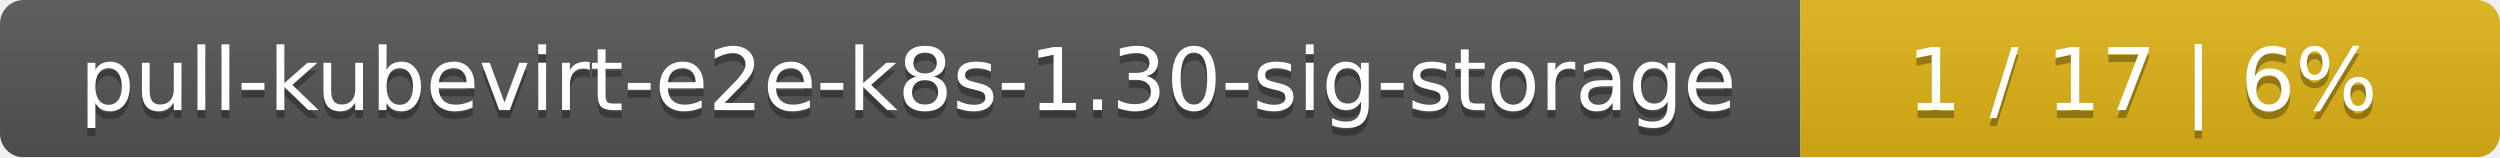
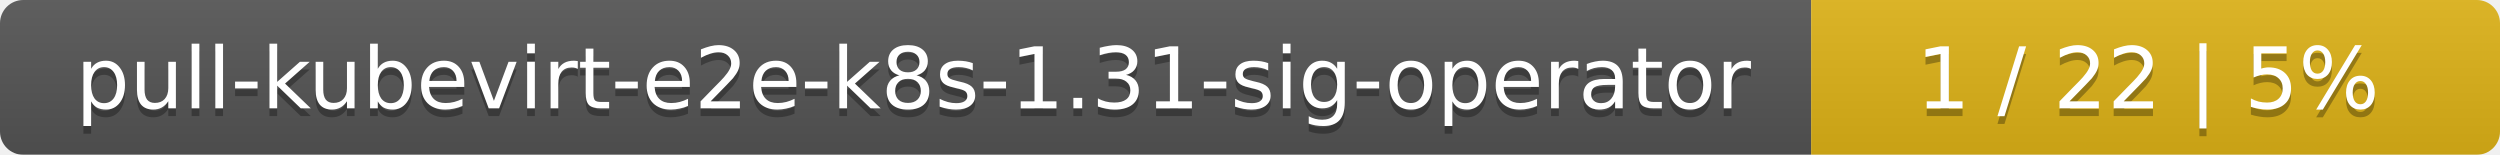
- <svg xmlns="http://www.w3.org/2000/svg" width="318" height="20">
+ <svg xmlns="http://www.w3.org/2000/svg" width="323" height="20">
  <linearGradient id="smooth" x2="0" y2="100%">
    <stop offset="0" stop-color="#bbb" stop-opacity=".1" />
    <stop offset="1" stop-opacity=".1" />
  </linearGradient>
  <mask id="round">
-     <rect width="318" height="20" rx="3" fill="#fff" />
+     <rect width="323" height="20" rx="3" fill="#fff" />
  </mask>
  <g mask="url(#round)">
-     <rect width="229" height="20" fill="#555" />
-     <rect x="229" width="89" height="20" fill="#dfb317" />
-     <rect width="318" height="20" fill="url(#smooth)" />
+     <rect width="234" height="20" fill="#555" />
+     <rect x="234" width="89" height="20" fill="#dfb317" />
+     <rect width="323" height="20" fill="url(#smooth)" />
  </g>
  <g fill="#fff" text-anchor="middle" font-family="DejaVu Sans,Verdana,Geneva,sans-serif" font-size="11">
-     <text x="115.5" y="15" fill="#010101" fill-opacity=".3">pull-kubevirt-e2e-k8s-1.30-sig-storage</text>
-     <text x="115.5" y="14">pull-kubevirt-e2e-k8s-1.30-sig-storage</text>
-     <text x="272.5" y="15" fill="#010101" fill-opacity=".3">1 / 17    |    6%</text>
-     <text x="272.5" y="14">1 / 17    |    6%</text>
+     <text x="118" y="15" fill="#010101" fill-opacity=".3">pull-kubevirt-e2e-k8s-1.31-sig-operator</text>
+     <text x="118" y="14">pull-kubevirt-e2e-k8s-1.31-sig-operator</text>
+     <text x="277.5" y="15" fill="#010101" fill-opacity=".3">1 / 22    |    5%</text>
+     <text x="277.5" y="14">1 / 22    |    5%</text>
  </g>
</svg>
